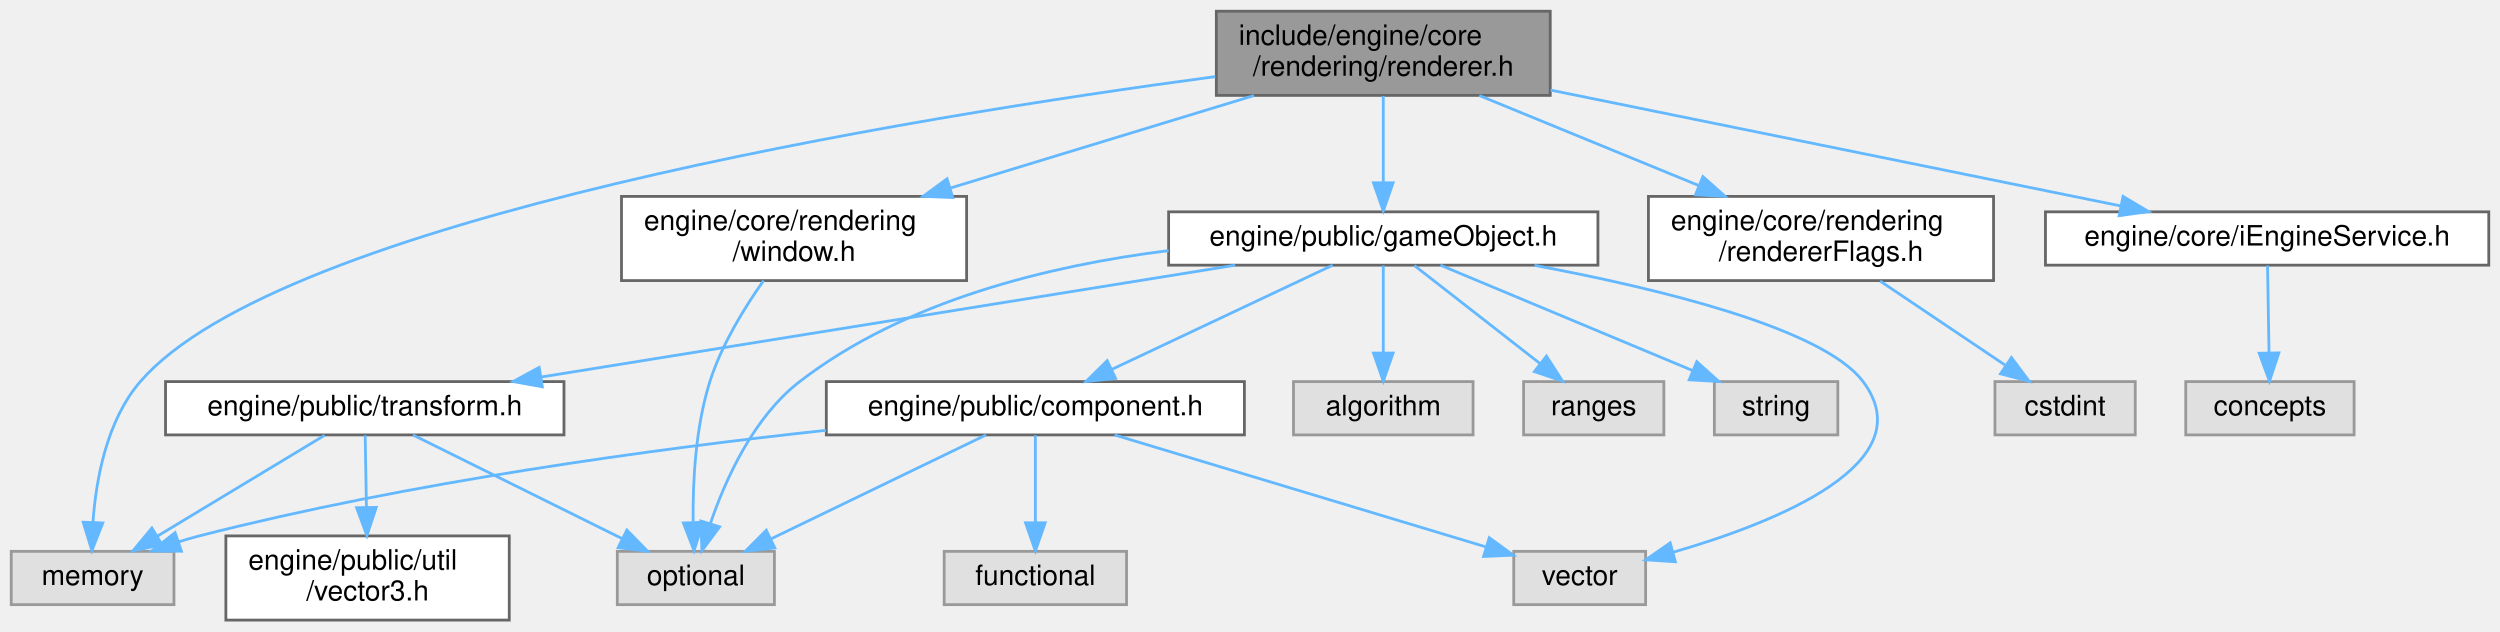
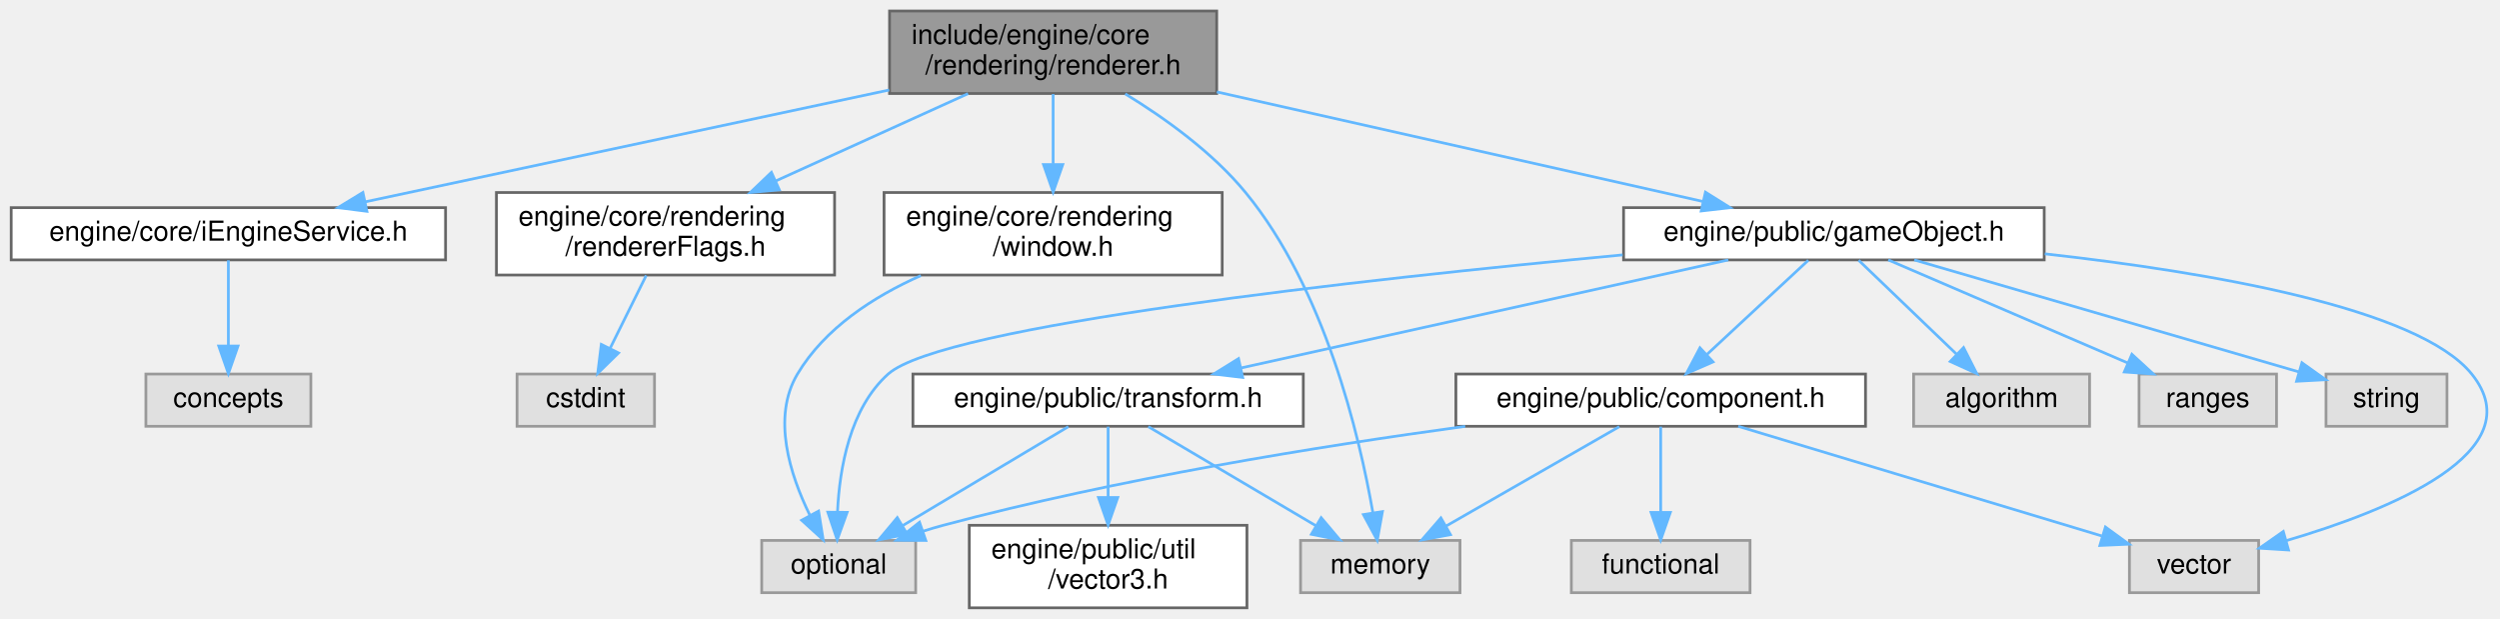
- <svg xmlns="http://www.w3.org/2000/svg" xmlns:xlink="http://www.w3.org/1999/xlink" width="891pt" height="225pt" viewBox="0.00 0.00 891.00 225.00">
+ <svg xmlns="http://www.w3.org/2000/svg" xmlns:xlink="http://www.w3.org/1999/xlink" width="909pt" height="225pt" viewBox="0.00 0.00 908.86 225.00">
  <g id="graph0" class="graph" transform="scale(1 1) rotate(0) translate(4 221)">
    <g id="Node000001" class="node">
      <g id="a_Node000001">
        <a xlink:title=" ">
-           <polygon fill="#999999" stroke="#666666" points="548.5,-217 429.5,-217 429.5,-187 548.5,-187 548.5,-217" />
-           <text text-anchor="start" x="437.5" y="-205" font-family="Helvetica,sans-Serif" font-size="10.00">include/engine/core</text>
-           <text text-anchor="middle" x="489" y="-194" font-family="Helvetica,sans-Serif" font-size="10.00">/rendering/renderer.h</text>
+           <polygon fill="#999999" stroke="#666666" points="438.5,-217 319.5,-217 319.5,-187 438.5,-187 438.5,-217" />
+           <text text-anchor="start" x="327.5" y="-205" font-family="Helvetica,sans-Serif" font-size="10.00">include/engine/core</text>
+           <text text-anchor="middle" x="379" y="-194" font-family="Helvetica,sans-Serif" font-size="10.00">/rendering/renderer.h</text>
        </a>
      </g>
    </g>
    <g id="Node000002" class="node">
      <g id="a_Node000002">
-         <a xlink:title=" ">
-           <polygon fill="#e0e0e0" stroke="#999999" points="58,-24.5 0,-24.5 0,-5.5 58,-5.5 58,-24.5" />
-           <text text-anchor="middle" x="29" y="-12.5" font-family="Helvetica,sans-Serif" font-size="10.00">memory</text>
+         <a xlink:href="i_engine_service_8h.html" target="_top" xlink:title=" ">
+           <polygon fill="white" stroke="#666666" points="158,-145.5 0,-145.5 0,-126.5 158,-126.5 158,-145.5" />
+           <text text-anchor="middle" x="79" y="-133.5" font-family="Helvetica,sans-Serif" font-size="10.00">engine/core/iEngineService.h</text>
        </a>
      </g>
    </g>
    <g id="edge1_Node000001_Node000002" class="edge">
      <g id="a_edge1_Node000001_Node000002">
        <a xlink:title=" ">
-           <path fill="none" stroke="#63b8ff" d="M429.14,-193.7C320.14,-179.12 95.91,-142.74 46,-85 34.04,-71.17 30.23,-50.22 29.14,-35.04" />
-           <polygon fill="#63b8ff" stroke="#63b8ff" points="32.63,-34.62 28.75,-24.76 25.64,-34.89 32.63,-34.62" />
+           <path fill="none" stroke="#63b8ff" d="M319.37,-188.28C263.62,-176.39 181.32,-158.83 128.94,-147.65" />
+           <polygon fill="#63b8ff" stroke="#63b8ff" points="129.39,-144.17 118.88,-145.51 127.93,-151.02 129.39,-144.17" />
+         </a>
+       </g>
+     </g>
+     <g id="Node000004" class="node">
+       <g id="a_Node000004">
+         <a xlink:href="renderer_flags_8h.html" target="_top" xlink:title=" ">
+           <polygon fill="white" stroke="#666666" points="299.5,-151 176.5,-151 176.5,-121 299.5,-121 299.5,-151" />
+           <text text-anchor="start" x="184.5" y="-139" font-family="Helvetica,sans-Serif" font-size="10.00">engine/core/rendering</text>
+           <text text-anchor="middle" x="238" y="-128" font-family="Helvetica,sans-Serif" font-size="10.00">/rendererFlags.h</text>
+         </a>
+       </g>
+     </g>
+     <g id="edge3_Node000001_Node000004" class="edge">
+       <g id="a_edge3_Node000001_Node000004">
+         <a xlink:title=" ">
+           <path fill="none" stroke="#63b8ff" d="M348.06,-186.95C327.49,-177.62 300.27,-165.27 278.05,-155.18" />
+           <polygon fill="#63b8ff" stroke="#63b8ff" points="279.42,-151.96 268.87,-151.01 276.53,-158.33 279.42,-151.96" />
+         </a>
+       </g>
+     </g>
+     <g id="Node000006" class="node">
+       <g id="a_Node000006">
+         <a xlink:href="window_8h.html" target="_top" xlink:title=" ">
+           <polygon fill="white" stroke="#666666" points="440.5,-151 317.5,-151 317.5,-121 440.5,-121 440.5,-151" />
+           <text text-anchor="start" x="325.5" y="-139" font-family="Helvetica,sans-Serif" font-size="10.00">engine/core/rendering</text>
+           <text text-anchor="middle" x="379" y="-128" font-family="Helvetica,sans-Serif" font-size="10.00">/window.h</text>
+         </a>
+       </g>
+     </g>
+     <g id="edge5_Node000001_Node000006" class="edge">
+       <g id="a_edge5_Node000001_Node000006">
+         <a xlink:title=" ">
+           <path fill="none" stroke="#63b8ff" d="M379,-186.8C379,-179.34 379,-169.99 379,-161.41" />
+           <polygon fill="#63b8ff" stroke="#63b8ff" points="382.5,-161.16 379,-151.16 375.5,-161.16 382.5,-161.16" />
+         </a>
+       </g>
+     </g>
+     <g id="Node000008" class="node">
+       <g id="a_Node000008">
+         <a xlink:href="game_object_8h.html" target="_top" xlink:title=" ">
+           <polygon fill="white" stroke="#666666" points="739.5,-145.5 586.5,-145.5 586.5,-126.5 739.5,-126.5 739.5,-145.5" />
+           <text text-anchor="middle" x="663" y="-133.5" font-family="Helvetica,sans-Serif" font-size="10.00">engine/public/gameObject.h</text>
+         </a>
+       </g>
+     </g>
+     <g id="edge7_Node000001_Node000008" class="edge">
+       <g id="a_edge7_Node000001_Node000008">
+         <a xlink:title=" ">
+           <path fill="none" stroke="#63b8ff" d="M438.54,-187.58C491.08,-175.74 566.67,-158.71 615.31,-147.75" />
+           <polygon fill="#63b8ff" stroke="#63b8ff" points="616.28,-151.12 625.26,-145.5 614.74,-144.29 616.28,-151.12" />
+         </a>
+       </g>
+     </g>
+     <g id="Node000011" class="node">
+       <g id="a_Node000011">
+         <a xlink:title=" ">
+           <polygon fill="#e0e0e0" stroke="#999999" points="527,-24.5 469,-24.5 469,-5.5 527,-5.5 527,-24.5" />
+           <text text-anchor="middle" x="498" y="-12.5" font-family="Helvetica,sans-Serif" font-size="10.00">memory</text>
+         </a>
+       </g>
+     </g>
+     <g id="edge22_Node000001_Node000011" class="edge">
+       <g id="a_edge22_Node000001_Node000011">
+         <a xlink:title=" ">
+           <path fill="none" stroke="#63b8ff" d="M405.23,-186.86C419.63,-178.07 436.95,-165.65 449,-151 477.83,-115.97 490.43,-62.55 495.31,-34.57" />
+           <polygon fill="#63b8ff" stroke="#63b8ff" points="498.78,-34.99 496.91,-24.56 491.87,-33.89 498.78,-34.99" />
        </a>
      </g>
    </g>
    <g id="Node000003" class="node">
      <g id="a_Node000003">
-         <a xlink:href="renderer_flags_8h.html" target="_top" xlink:title=" ">
-           <polygon fill="white" stroke="#666666" points="706.5,-151 583.5,-151 583.5,-121 706.5,-121 706.5,-151" />
-           <text text-anchor="start" x="591.5" y="-139" font-family="Helvetica,sans-Serif" font-size="10.00">engine/core/rendering</text>
-           <text text-anchor="middle" x="645" y="-128" font-family="Helvetica,sans-Serif" font-size="10.00">/rendererFlags.h</text>
-         </a>
-       </g>
-     </g>
-     <g id="edge2_Node000001_Node000003" class="edge">
-       <g id="a_edge2_Node000001_Node000003">
-         <a xlink:title=" ">
-           <path fill="none" stroke="#63b8ff" d="M523.23,-186.95C546.2,-177.53 576.64,-165.04 601.34,-154.91" />
-           <polygon fill="#63b8ff" stroke="#63b8ff" points="602.92,-158.05 610.84,-151.01 600.26,-151.57 602.92,-158.05" />
+         <a xlink:title=" ">
+           <polygon fill="#e0e0e0" stroke="#999999" points="109,-85 49,-85 49,-66 109,-66 109,-85" />
+           <text text-anchor="middle" x="79" y="-73" font-family="Helvetica,sans-Serif" font-size="10.00">concepts</text>
+         </a>
+       </g>
+     </g>
+     <g id="edge2_Node000002_Node000003" class="edge">
+       <g id="a_edge2_Node000002_Node000003">
+         <a xlink:title=" ">
+           <path fill="none" stroke="#63b8ff" d="M79,-126.37C79,-118.25 79,-105.81 79,-95.39" />
+           <polygon fill="#63b8ff" stroke="#63b8ff" points="82.5,-95.17 79,-85.17 75.5,-95.17 82.5,-95.17" />
        </a>
      </g>
    </g>
    <g id="Node000005" class="node">
      <g id="a_Node000005">
-         <a xlink:href="game_object_8h.html" target="_top" xlink:title=" ">
-           <polygon fill="white" stroke="#666666" points="565.5,-145.5 412.5,-145.5 412.5,-126.5 565.5,-126.5 565.5,-145.5" />
-           <text text-anchor="middle" x="489" y="-133.5" font-family="Helvetica,sans-Serif" font-size="10.00">engine/public/gameObject.h</text>
-         </a>
-       </g>
-     </g>
-     <g id="edge4_Node000001_Node000005" class="edge">
-       <g id="a_edge4_Node000001_Node000005">
-         <a xlink:title=" ">
-           <path fill="none" stroke="#63b8ff" d="M489,-186.8C489,-177.7 489,-165.79 489,-155.9" />
-           <polygon fill="#63b8ff" stroke="#63b8ff" points="492.5,-155.84 489,-145.84 485.5,-155.84 492.5,-155.84" />
+         <a xlink:title=" ">
+           <polygon fill="#e0e0e0" stroke="#999999" points="234,-85 184,-85 184,-66 234,-66 234,-85" />
+           <text text-anchor="middle" x="209" y="-73" font-family="Helvetica,sans-Serif" font-size="10.00">cstdint</text>
+         </a>
+       </g>
+     </g>
+     <g id="edge4_Node000004_Node000005" class="edge">
+       <g id="a_edge4_Node000004_Node000005">
+         <a xlink:title=" ">
+           <path fill="none" stroke="#63b8ff" d="M230.98,-120.84C227.03,-112.87 222.06,-102.84 217.84,-94.33" />
+           <polygon fill="#63b8ff" stroke="#63b8ff" points="220.92,-92.67 213.35,-85.27 214.65,-95.78 220.92,-92.67" />
+         </a>
+       </g>
+     </g>
+     <g id="Node000007" class="node">
+       <g id="a_Node000007">
+         <a xlink:title=" ">
+           <polygon fill="#e0e0e0" stroke="#999999" points="329,-24.5 273,-24.5 273,-5.5 329,-5.5 329,-24.5" />
+           <text text-anchor="middle" x="301" y="-12.5" font-family="Helvetica,sans-Serif" font-size="10.00">optional</text>
+         </a>
+       </g>
+     </g>
+     <g id="edge6_Node000006_Node000007" class="edge">
+       <g id="a_edge6_Node000006_Node000007">
+         <a xlink:title=" ">
+           <path fill="none" stroke="#63b8ff" d="M330.9,-120.8C313.63,-113.12 295.97,-101.68 286,-85 276.6,-69.27 283.29,-48.38 290.49,-33.72" />
+           <polygon fill="#63b8ff" stroke="#63b8ff" points="293.69,-35.17 295.36,-24.71 287.53,-31.84 293.69,-35.17" />
+         </a>
+       </g>
+     </g>
+     <g id="edge18_Node000008_Node000007" class="edge">
+       <g id="a_edge18_Node000008_Node000007">
+         <a xlink:title=" ">
+           <path fill="none" stroke="#63b8ff" d="M586.16,-128.32C490.89,-119.36 338.59,-102.53 319,-85 305.04,-72.51 301.3,-50.69 300.57,-34.92" />
+           <polygon fill="#63b8ff" stroke="#63b8ff" points="304.06,-34.7 300.46,-24.73 297.06,-34.77 304.06,-34.7" />
+         </a>
+       </g>
+     </g>
+     <g id="Node000009" class="node">
+       <g id="a_Node000009">
+         <a xlink:href="component_8h.html" target="_top" xlink:title=" ">
+           <polygon fill="white" stroke="#666666" points="674.5,-85 525.5,-85 525.5,-66 674.5,-66 674.5,-85" />
+           <text text-anchor="middle" x="600" y="-73" font-family="Helvetica,sans-Serif" font-size="10.00">engine/public/component.h</text>
+         </a>
+       </g>
+     </g>
+     <g id="edge8_Node000008_Node000009" class="edge">
+       <g id="a_edge8_Node000008_Node000009">
+         <a xlink:title=" ">
+           <path fill="none" stroke="#63b8ff" d="M653.7,-126.37C644.03,-117.38 628.66,-103.11 616.84,-92.14" />
+           <polygon fill="#63b8ff" stroke="#63b8ff" points="619.04,-89.41 609.33,-85.17 614.28,-94.54 619.04,-89.41" />
+         </a>
+       </g>
+     </g>
+     <g id="Node000012" class="node">
+       <g id="a_Node000012">
+         <a xlink:title=" ">
+           <polygon fill="#e0e0e0" stroke="#999999" points="817.5,-24.5 770.5,-24.5 770.5,-5.5 817.5,-5.5 817.5,-24.5" />
+           <text text-anchor="middle" x="794" y="-12.5" font-family="Helvetica,sans-Serif" font-size="10.00">vector</text>
+         </a>
+       </g>
+     </g>
+     <g id="edge21_Node000008_Node000012" class="edge">
+       <g id="a_edge21_Node000008_Node000012">
+         <a xlink:title=" ">
+           <path fill="none" stroke="#63b8ff" d="M739.7,-128.71C799.53,-122.03 875.62,-109 895,-85 917.84,-56.71 864.96,-35.4 827.42,-24.39" />
+           <polygon fill="#63b8ff" stroke="#63b8ff" points="828.37,-21.02 817.79,-21.68 826.47,-27.75 828.37,-21.02" />
+         </a>
+       </g>
+     </g>
+     <g id="Node000013" class="node">
+       <g id="a_Node000013">
+         <a xlink:href="transform_8h.html" target="_top" xlink:title=" ">
+           <polygon fill="white" stroke="#666666" points="470,-85 328,-85 328,-66 470,-66 470,-85" />
+           <text text-anchor="middle" x="399" y="-73" font-family="Helvetica,sans-Serif" font-size="10.00">engine/public/transform.h</text>
+         </a>
+       </g>
+     </g>
+     <g id="edge13_Node000008_Node000013" class="edge">
+       <g id="a_edge13_Node000008_Node000013">
+         <a xlink:title=" ">
+           <path fill="none" stroke="#63b8ff" d="M624.61,-126.49C577.69,-116.1 498.25,-98.49 447.24,-87.19" />
+           <polygon fill="#63b8ff" stroke="#63b8ff" points="447.95,-83.76 437.43,-85.02 446.44,-90.6 447.95,-83.76" />
        </a>
      </g>
    </g>
    <g id="Node000015" class="node">
      <g id="a_Node000015">
-         <a xlink:href="i_engine_service_8h.html" target="_top" xlink:title=" ">
-           <polygon fill="white" stroke="#666666" points="883,-145.5 725,-145.5 725,-126.5 883,-126.5 883,-145.5" />
-           <text text-anchor="middle" x="804" y="-133.5" font-family="Helvetica,sans-Serif" font-size="10.00">engine/core/iEngineService.h</text>
-         </a>
-       </g>
-     </g>
-     <g id="edge19_Node000001_Node000015" class="edge">
-       <g id="a_edge19_Node000001_Node000015">
-         <a xlink:title=" ">
-           <path fill="none" stroke="#63b8ff" d="M548.62,-188.89C607.22,-176.98 695.77,-158.99 751.71,-147.62" />
-           <polygon fill="#63b8ff" stroke="#63b8ff" points="752.65,-151 761.76,-145.58 751.26,-144.14 752.65,-151" />
+         <a xlink:title=" ">
+           <polygon fill="#e0e0e0" stroke="#999999" points="756,-85 692,-85 692,-66 756,-66 756,-85" />
+           <text text-anchor="middle" x="724" y="-73" font-family="Helvetica,sans-Serif" font-size="10.00">algorithm</text>
+         </a>
+       </g>
+     </g>
+     <g id="edge17_Node000008_Node000015" class="edge">
+       <g id="a_edge17_Node000008_Node000015">
+         <a xlink:title=" ">
+           <path fill="none" stroke="#63b8ff" d="M672,-126.37C681.37,-117.38 696.25,-103.11 707.7,-92.14" />
+           <polygon fill="#63b8ff" stroke="#63b8ff" points="710.17,-94.62 714.96,-85.17 705.32,-89.56 710.17,-94.62" />
+         </a>
+       </g>
+     </g>
+     <g id="Node000016" class="node">
+       <g id="a_Node000016">
+         <a xlink:title=" ">
+           <polygon fill="#e0e0e0" stroke="#999999" points="824,-85 774,-85 774,-66 824,-66 824,-85" />
+           <text text-anchor="middle" x="799" y="-73" font-family="Helvetica,sans-Serif" font-size="10.00">ranges</text>
+         </a>
+       </g>
+     </g>
+     <g id="edge19_Node000008_Node000016" class="edge">
+       <g id="a_edge19_Node000008_Node000016">
+         <a xlink:title=" ">
+           <path fill="none" stroke="#63b8ff" d="M682.78,-126.49C705.64,-116.66 743.49,-100.38 769.76,-89.08" />
+           <polygon fill="#63b8ff" stroke="#63b8ff" points="771.4,-92.18 779.2,-85.02 768.63,-85.75 771.4,-92.18" />
        </a>
      </g>
    </g>
    <g id="Node000017" class="node">
      <g id="a_Node000017">
-         <a xlink:href="window_8h.html" target="_top" xlink:title=" ">
-           <polygon fill="white" stroke="#666666" points="340.5,-151 217.5,-151 217.5,-121 340.5,-121 340.5,-151" />
-           <text text-anchor="start" x="225.5" y="-139" font-family="Helvetica,sans-Serif" font-size="10.00">engine/core/rendering</text>
-           <text text-anchor="middle" x="279" y="-128" font-family="Helvetica,sans-Serif" font-size="10.00">/window.h</text>
-         </a>
-       </g>
-     </g>
-     <g id="edge21_Node000001_Node000017" class="edge">
-       <g id="a_edge21_Node000001_Node000017">
-         <a xlink:title=" ">
-           <path fill="none" stroke="#63b8ff" d="M442.91,-186.95C411.05,-177.24 368.47,-164.27 334.7,-153.98" />
-           <polygon fill="#63b8ff" stroke="#63b8ff" points="335.56,-150.58 324.98,-151.01 333.52,-157.28 335.56,-150.58" />
-         </a>
-       </g>
-     </g>
-     <g id="Node000004" class="node">
-       <g id="a_Node000004">
-         <a xlink:title=" ">
-           <polygon fill="#e0e0e0" stroke="#999999" points="757,-85 707,-85 707,-66 757,-66 757,-85" />
-           <text text-anchor="middle" x="732" y="-73" font-family="Helvetica,sans-Serif" font-size="10.00">cstdint</text>
-         </a>
-       </g>
-     </g>
-     <g id="edge3_Node000003_Node000004" class="edge">
-       <g id="a_edge3_Node000003_Node000004">
-         <a xlink:title=" ">
-           <path fill="none" stroke="#63b8ff" d="M666.06,-120.84C679.54,-111.77 696.99,-100.04 710.55,-90.92" />
-           <polygon fill="#63b8ff" stroke="#63b8ff" points="712.87,-93.58 719.22,-85.09 708.97,-87.77 712.87,-93.58" />
-         </a>
-       </g>
-     </g>
-     <g id="Node000006" class="node">
-       <g id="a_Node000006">
-         <a xlink:title=" ">
-           <polygon fill="#e0e0e0" stroke="#999999" points="521,-85 457,-85 457,-66 521,-66 521,-85" />
-           <text text-anchor="middle" x="489" y="-73" font-family="Helvetica,sans-Serif" font-size="10.00">algorithm</text>
-         </a>
-       </g>
-     </g>
-     <g id="edge5_Node000005_Node000006" class="edge">
-       <g id="a_edge5_Node000005_Node000006">
-         <a xlink:title=" ">
-           <path fill="none" stroke="#63b8ff" d="M489,-126.37C489,-118.25 489,-105.81 489,-95.39" />
-           <polygon fill="#63b8ff" stroke="#63b8ff" points="492.5,-95.17 489,-85.17 485.5,-95.17 492.5,-95.17" />
-         </a>
-       </g>
-     </g>
-     <g id="Node000007" class="node">
-       <g id="a_Node000007">
-         <a xlink:title=" ">
-           <polygon fill="#e0e0e0" stroke="#999999" points="272,-24.5 216,-24.5 216,-5.5 272,-5.5 272,-24.5" />
-           <text text-anchor="middle" x="244" y="-12.5" font-family="Helvetica,sans-Serif" font-size="10.00">optional</text>
-         </a>
-       </g>
-     </g>
-     <g id="edge6_Node000005_Node000007" class="edge">
-       <g id="a_edge6_Node000005_Node000007">
-         <a xlink:title=" ">
-           <path fill="none" stroke="#63b8ff" d="M412.48,-131.69C370.03,-126.4 318.41,-113.87 281,-85 264.56,-72.32 254.57,-50.2 249.18,-34.43" />
-           <polygon fill="#63b8ff" stroke="#63b8ff" points="252.47,-33.23 246.16,-24.71 245.79,-35.3 252.47,-33.23" />
-         </a>
-       </g>
-     </g>
-     <g id="Node000008" class="node">
-       <g id="a_Node000008">
-         <a xlink:title=" ">
-           <polygon fill="#e0e0e0" stroke="#999999" points="589,-85 539,-85 539,-66 589,-66 589,-85" />
-           <text text-anchor="middle" x="564" y="-73" font-family="Helvetica,sans-Serif" font-size="10.00">ranges</text>
-         </a>
-       </g>
-     </g>
-     <g id="edge7_Node000005_Node000008" class="edge">
-       <g id="a_edge7_Node000005_Node000008">
-         <a xlink:title=" ">
-           <path fill="none" stroke="#63b8ff" d="M500.07,-126.37C511.81,-117.21 530.59,-102.56 544.76,-91.51" />
-           <polygon fill="#63b8ff" stroke="#63b8ff" points="547.16,-94.08 552.89,-85.17 542.85,-88.56 547.16,-94.08" />
-         </a>
-       </g>
-     </g>
-     <g id="Node000009" class="node">
-       <g id="a_Node000009">
-         <a xlink:title=" ">
-           <polygon fill="#e0e0e0" stroke="#999999" points="651,-85 607,-85 607,-66 651,-66 651,-85" />
-           <text text-anchor="middle" x="629" y="-73" font-family="Helvetica,sans-Serif" font-size="10.00">string</text>
-         </a>
-       </g>
-     </g>
-     <g id="edge8_Node000005_Node000009" class="edge">
-       <g id="a_edge8_Node000005_Node000009">
-         <a xlink:title=" ">
-           <path fill="none" stroke="#63b8ff" d="M509.36,-126.49C533,-116.62 572.2,-100.23 599.25,-88.93" />
-           <polygon fill="#63b8ff" stroke="#63b8ff" points="600.74,-92.1 608.62,-85.02 598.04,-85.64 600.74,-92.1" />
+         <a xlink:title=" ">
+           <polygon fill="#e0e0e0" stroke="#999999" points="886,-85 842,-85 842,-66 886,-66 886,-85" />
+           <text text-anchor="middle" x="864" y="-73" font-family="Helvetica,sans-Serif" font-size="10.00">string</text>
+         </a>
+       </g>
+     </g>
+     <g id="edge20_Node000008_Node000017" class="edge">
+       <g id="a_edge20_Node000008_Node000017">
+         <a xlink:title=" ">
+           <path fill="none" stroke="#63b8ff" d="M692.23,-126.49C729.51,-115.64 793.75,-96.95 832.22,-85.75" />
+           <polygon fill="#63b8ff" stroke="#63b8ff" points="833.25,-89.1 841.87,-82.94 831.29,-82.37 833.25,-89.1" />
+         </a>
+       </g>
+     </g>
+     <g id="edge11_Node000009_Node000007" class="edge">
+       <g id="a_edge11_Node000009_Node000007">
+         <a xlink:title=" ">
+           <path fill="none" stroke="#63b8ff" d="M528.9,-65.98C475.99,-58.77 402.28,-46.9 339,-30 336.56,-29.35 334.06,-28.61 331.57,-27.81" />
+           <polygon fill="#63b8ff" stroke="#63b8ff" points="332.68,-24.49 322.08,-24.55 330.4,-31.11 332.68,-24.49" />
        </a>
      </g>
    </g>
    <g id="Node000010" class="node">
      <g id="a_Node000010">
        <a xlink:title=" ">
-           <polygon fill="#e0e0e0" stroke="#999999" points="582.5,-24.5 535.5,-24.5 535.5,-5.5 582.5,-5.5 582.5,-24.5" />
-           <text text-anchor="middle" x="559" y="-12.5" font-family="Helvetica,sans-Serif" font-size="10.00">vector</text>
-         </a>
-       </g>
-     </g>
-     <g id="edge9_Node000005_Node000010" class="edge">
-       <g id="a_edge9_Node000005_Node000010">
-         <a xlink:title=" ">
-           <path fill="none" stroke="#63b8ff" d="M542.88,-126.43C587.5,-118.1 645.81,-103.93 660,-85 681.71,-56.03 629.72,-35.05 592.56,-24.26" />
-           <polygon fill="#63b8ff" stroke="#63b8ff" points="593.11,-20.78 582.54,-21.49 591.25,-27.53 593.11,-20.78" />
-         </a>
-       </g>
-     </g>
-     <g id="Node000011" class="node">
-       <g id="a_Node000011">
-         <a xlink:href="transform_8h.html" target="_top" xlink:title=" ">
-           <polygon fill="white" stroke="#666666" points="197,-85 55,-85 55,-66 197,-66 197,-85" />
-           <text text-anchor="middle" x="126" y="-73" font-family="Helvetica,sans-Serif" font-size="10.00">engine/public/transform.h</text>
-         </a>
-       </g>
-     </g>
-     <g id="edge10_Node000005_Node000011" class="edge">
-       <g id="a_edge10_Node000005_Node000011">
-         <a xlink:title=" ">
-           <path fill="none" stroke="#63b8ff" d="M436.22,-126.49C370.62,-115.92 258.81,-97.9 188.85,-86.63" />
-           <polygon fill="#63b8ff" stroke="#63b8ff" points="189.28,-83.15 178.85,-85.02 188.16,-90.06 189.28,-83.15" />
-         </a>
-       </g>
-     </g>
-     <g id="Node000013" class="node">
-       <g id="a_Node000013">
-         <a xlink:href="component_8h.html" target="_top" xlink:title=" ">
-           <polygon fill="white" stroke="#666666" points="439.5,-85 290.5,-85 290.5,-66 439.5,-66 439.5,-85" />
-           <text text-anchor="middle" x="365" y="-73" font-family="Helvetica,sans-Serif" font-size="10.00">engine/public/component.h</text>
-         </a>
-       </g>
-     </g>
-     <g id="edge14_Node000005_Node000013" class="edge">
-       <g id="a_edge14_Node000005_Node000013">
-         <a xlink:title=" ">
-           <path fill="none" stroke="#63b8ff" d="M470.97,-126.49C450.31,-116.75 416.22,-100.66 392.3,-89.38" />
-           <polygon fill="#63b8ff" stroke="#63b8ff" points="393.59,-86.12 383.05,-85.02 390.6,-92.45 393.59,-86.12" />
-         </a>
-       </g>
-     </g>
-     <g id="edge11_Node000011_Node000002" class="edge">
-       <g id="a_edge11_Node000011_Node000002">
-         <a xlink:title=" ">
-           <path fill="none" stroke="#63b8ff" d="M111.69,-65.87C96,-56.41 70.6,-41.09 52.09,-29.92" />
-           <polygon fill="#63b8ff" stroke="#63b8ff" points="53.74,-26.83 43.37,-24.67 50.13,-32.83 53.74,-26.83" />
-         </a>
-       </g>
-     </g>
-     <g id="edge12_Node000011_Node000007" class="edge">
-       <g id="a_edge12_Node000011_Node000007">
-         <a xlink:title=" ">
-           <path fill="none" stroke="#63b8ff" d="M143.16,-65.99C162.73,-56.29 194.97,-40.31 217.72,-29.03" />
-           <polygon fill="#63b8ff" stroke="#63b8ff" points="219.42,-32.09 226.82,-24.52 216.31,-25.82 219.42,-32.09" />
-         </a>
-       </g>
-     </g>
-     <g id="Node000012" class="node">
-       <g id="a_Node000012">
-         <a xlink:href="vector3_8h.html" target="_top" xlink:title=" ">
-           <polygon fill="white" stroke="#666666" points="177.5,-30 76.5,-30 76.5,0 177.5,0 177.5,-30" />
-           <text text-anchor="start" x="84.5" y="-18" font-family="Helvetica,sans-Serif" font-size="10.00">engine/public/util</text>
-           <text text-anchor="middle" x="127" y="-7" font-family="Helvetica,sans-Serif" font-size="10.00">/vector3.h</text>
-         </a>
-       </g>
-     </g>
-     <g id="edge13_Node000011_Node000012" class="edge">
-       <g id="a_edge13_Node000011_Node000012">
-         <a xlink:title=" ">
-           <path fill="none" stroke="#63b8ff" d="M126.15,-65.87C126.26,-59.11 126.43,-49.35 126.59,-40.26" />
-           <polygon fill="#63b8ff" stroke="#63b8ff" points="130.09,-40.17 126.76,-30.11 123.09,-40.05 130.09,-40.17" />
-         </a>
-       </g>
-     </g>
-     <g id="edge16_Node000013_Node000002" class="edge">
-       <g id="a_edge16_Node000013_Node000002">
-         <a xlink:title=" ">
-           <path fill="none" stroke="#63b8ff" d="M290.37,-67.64C229.58,-61.03 141.87,-49.17 67,-30 64.56,-29.37 62.05,-28.65 59.55,-27.86" />
-           <polygon fill="#63b8ff" stroke="#63b8ff" points="60.66,-24.54 50.06,-24.63 58.4,-31.17 60.66,-24.54" />
-         </a>
-       </g>
-     </g>
-     <g id="edge17_Node000013_Node000007" class="edge">
-       <g id="a_edge17_Node000013_Node000007">
-         <a xlink:title=" ">
-           <path fill="none" stroke="#63b8ff" d="M347.41,-65.99C327.24,-56.25 293.98,-40.16 270.64,-28.88" />
-           <polygon fill="#63b8ff" stroke="#63b8ff" points="272.14,-25.72 261.62,-24.52 269.1,-32.02 272.14,-25.72" />
-         </a>
-       </g>
-     </g>
-     <g id="edge18_Node000013_Node000010" class="edge">
-       <g id="a_edge18_Node000013_Node000010">
-         <a xlink:title=" ">
-           <path fill="none" stroke="#63b8ff" d="M393.21,-65.99C428.27,-55.42 488.04,-37.4 525.42,-26.13" />
-           <polygon fill="#63b8ff" stroke="#63b8ff" points="526.77,-29.37 535.33,-23.14 524.75,-22.67 526.77,-29.37" />
+           <polygon fill="#e0e0e0" stroke="#999999" points="632.5,-24.5 567.5,-24.5 567.5,-5.5 632.5,-5.5 632.5,-24.5" />
+           <text text-anchor="middle" x="600" y="-12.5" font-family="Helvetica,sans-Serif" font-size="10.00">functional</text>
+         </a>
+       </g>
+     </g>
+     <g id="edge9_Node000009_Node000010" class="edge">
+       <g id="a_edge9_Node000009_Node000010">
+         <a xlink:title=" ">
+           <path fill="none" stroke="#63b8ff" d="M600,-65.87C600,-57.75 600,-45.31 600,-34.89" />
+           <polygon fill="#63b8ff" stroke="#63b8ff" points="603.5,-34.67 600,-24.67 596.5,-34.67 603.5,-34.67" />
+         </a>
+       </g>
+     </g>
+     <g id="edge10_Node000009_Node000011" class="edge">
+       <g id="a_edge10_Node000009_Node000011">
+         <a xlink:title=" ">
+           <path fill="none" stroke="#63b8ff" d="M584.95,-65.87C568.38,-56.36 541.5,-40.95 522.01,-29.77" />
+           <polygon fill="#63b8ff" stroke="#63b8ff" points="523.53,-26.61 513.11,-24.67 520.05,-32.68 523.53,-26.61" />
+         </a>
+       </g>
+     </g>
+     <g id="edge12_Node000009_Node000012" class="edge">
+       <g id="a_edge12_Node000009_Node000012">
+         <a xlink:title=" ">
+           <path fill="none" stroke="#63b8ff" d="M628.21,-65.99C663.27,-55.42 723.04,-37.4 760.42,-26.13" />
+           <polygon fill="#63b8ff" stroke="#63b8ff" points="761.77,-29.37 770.33,-23.14 759.75,-22.67 761.77,-29.37" />
+         </a>
+       </g>
+     </g>
+     <g id="edge16_Node000013_Node000007" class="edge">
+       <g id="a_edge16_Node000013_Node000007">
+         <a xlink:title=" ">
+           <path fill="none" stroke="#63b8ff" d="M384.54,-65.87C368.69,-56.41 343.03,-41.09 324.32,-29.92" />
+           <polygon fill="#63b8ff" stroke="#63b8ff" points="325.9,-26.79 315.52,-24.67 322.31,-32.8 325.9,-26.79" />
+         </a>
+       </g>
+     </g>
+     <g id="edge15_Node000013_Node000011" class="edge">
+       <g id="a_edge15_Node000013_Node000011">
+         <a xlink:title=" ">
+           <path fill="none" stroke="#63b8ff" d="M413.61,-65.87C429.69,-56.36 455.78,-40.95 474.7,-29.77" />
+           <polygon fill="#63b8ff" stroke="#63b8ff" points="476.5,-32.77 483.33,-24.67 472.94,-26.74 476.5,-32.77" />
        </a>
      </g>
    </g>
    <g id="Node000014" class="node">
      <g id="a_Node000014">
-         <a xlink:title=" ">
-           <polygon fill="#e0e0e0" stroke="#999999" points="397.5,-24.5 332.5,-24.5 332.5,-5.5 397.5,-5.5 397.5,-24.5" />
-           <text text-anchor="middle" x="365" y="-12.5" font-family="Helvetica,sans-Serif" font-size="10.00">functional</text>
-         </a>
-       </g>
-     </g>
-     <g id="edge15_Node000013_Node000014" class="edge">
-       <g id="a_edge15_Node000013_Node000014">
-         <a xlink:title=" ">
-           <path fill="none" stroke="#63b8ff" d="M365,-65.87C365,-57.75 365,-45.31 365,-34.89" />
-           <polygon fill="#63b8ff" stroke="#63b8ff" points="368.5,-34.67 365,-24.67 361.5,-34.67 368.5,-34.67" />
-         </a>
-       </g>
-     </g>
-     <g id="Node000016" class="node">
-       <g id="a_Node000016">
-         <a xlink:title=" ">
-           <polygon fill="#e0e0e0" stroke="#999999" points="835,-85 775,-85 775,-66 835,-66 835,-85" />
-           <text text-anchor="middle" x="805" y="-73" font-family="Helvetica,sans-Serif" font-size="10.00">concepts</text>
-         </a>
-       </g>
-     </g>
-     <g id="edge20_Node000015_Node000016" class="edge">
-       <g id="a_edge20_Node000015_Node000016">
-         <a xlink:title=" ">
-           <path fill="none" stroke="#63b8ff" d="M804.15,-126.37C804.29,-118.25 804.5,-105.81 804.68,-95.39" />
-           <polygon fill="#63b8ff" stroke="#63b8ff" points="808.18,-95.23 804.85,-85.17 801.18,-95.11 808.18,-95.23" />
-         </a>
-       </g>
-     </g>
-     <g id="edge22_Node000017_Node000007" class="edge">
-       <g id="a_edge22_Node000017_Node000007">
-         <a xlink:title=" ">
-           <path fill="none" stroke="#63b8ff" d="M268.14,-120.99C261.36,-111.42 253.15,-98.13 249,-85 243.85,-68.72 242.88,-49.24 243.03,-35.13" />
-           <polygon fill="#63b8ff" stroke="#63b8ff" points="246.54,-34.84 243.36,-24.74 239.55,-34.62 246.54,-34.84" />
+         <a xlink:href="vector3_8h.html" target="_top" xlink:title=" ">
+           <polygon fill="white" stroke="#666666" points="449.5,-30 348.5,-30 348.5,0 449.5,0 449.5,-30" />
+           <text text-anchor="start" x="356.5" y="-18" font-family="Helvetica,sans-Serif" font-size="10.00">engine/public/util</text>
+           <text text-anchor="middle" x="399" y="-7" font-family="Helvetica,sans-Serif" font-size="10.00">/vector3.h</text>
+         </a>
+       </g>
+     </g>
+     <g id="edge14_Node000013_Node000014" class="edge">
+       <g id="a_edge14_Node000013_Node000014">
+         <a xlink:title=" ">
+           <path fill="none" stroke="#63b8ff" d="M399,-65.87C399,-59.11 399,-49.35 399,-40.26" />
+           <polygon fill="#63b8ff" stroke="#63b8ff" points="402.5,-40.11 399,-30.11 395.5,-40.11 402.5,-40.11" />
        </a>
      </g>
    </g>
  </g>
</svg>
